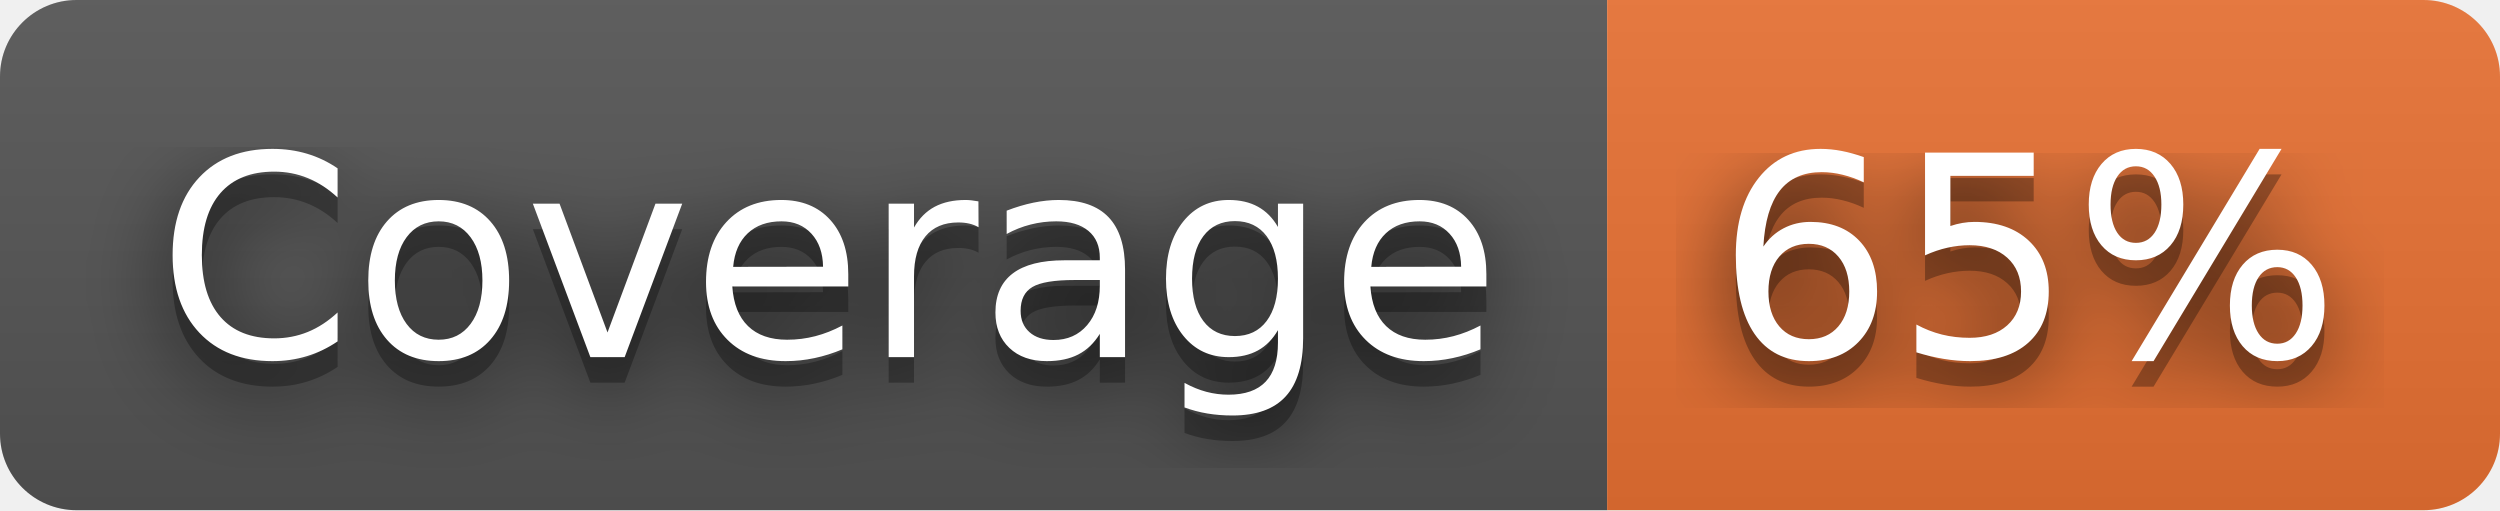
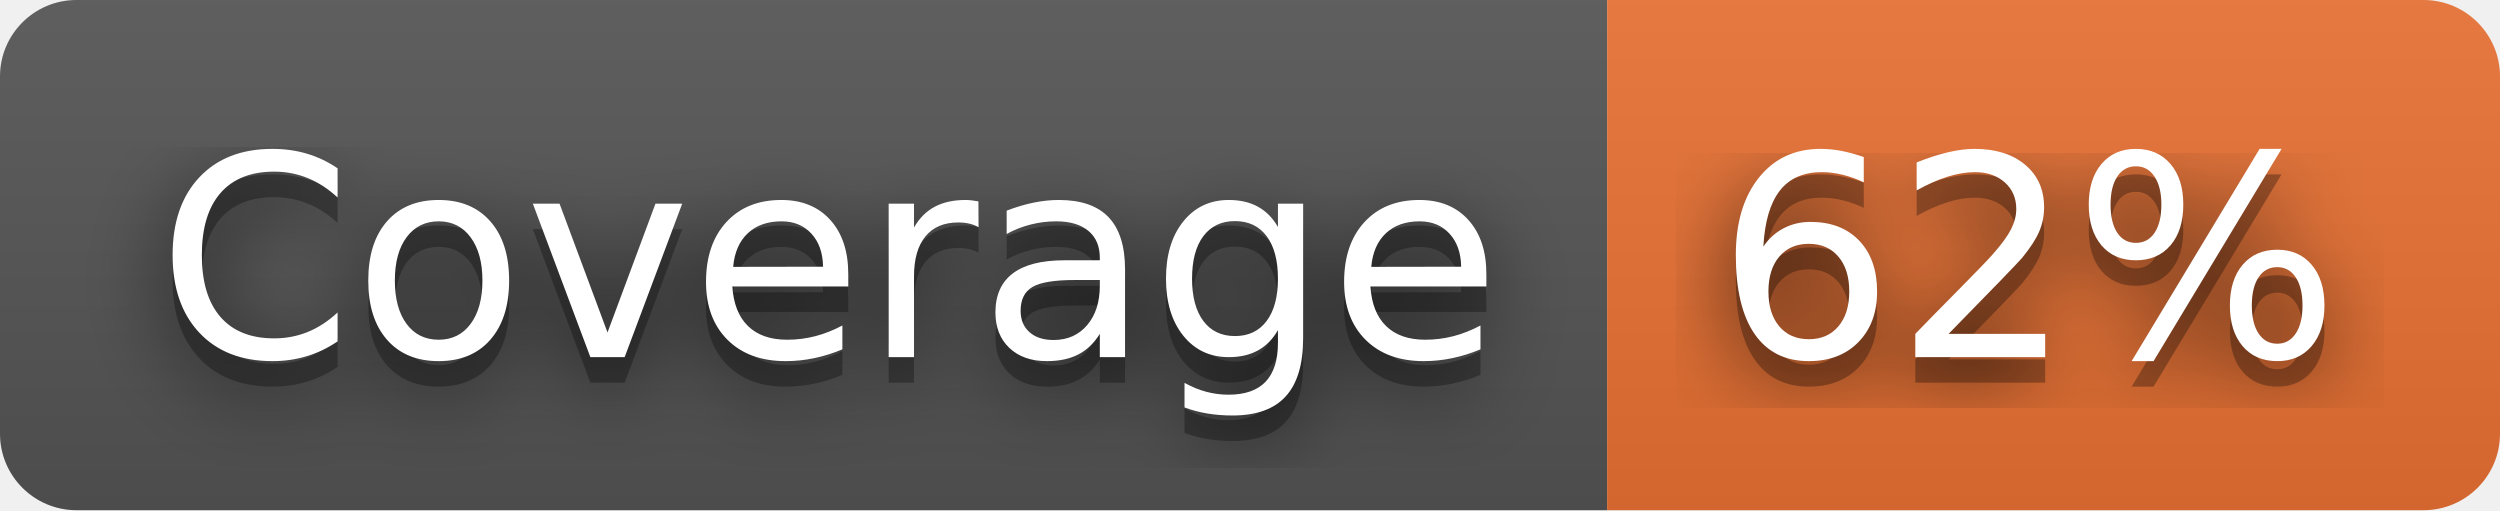
- <svg xmlns="http://www.w3.org/2000/svg" width="98" height="20" role="img" aria-label="Coverage: 65%">
+ <svg xmlns="http://www.w3.org/2000/svg" width="98" height="20" role="img" aria-label="Coverage: 62%">
  <filter id="blur">
    <feGaussianBlur stdDeviation="16" />
  </filter>
  <linearGradient id="s" x2="0" y2="100%">
    <stop offset="0" stop-color="#bbb" stop-opacity=".1" />
    <stop offset="1" stop-opacity=".1" />
  </linearGradient>
  <clipPath id="r">
    <rect width="98" height="20" rx="3" />
  </clipPath>
  <g clip-path="url(#r)">
    <rect width="63" height="20" fill="#555" />
    <rect x="63" width="35" height="20" fill="#ea7233" />
    <rect width="98" height="20" fill="url(#s)" />
  </g>
  <g fill="#fff" text-anchor="middle" font-family="Verdana,Geneva,DejaVu Sans,sans-serif" text-rendering="geometricPrecision" font-size="110">
    <g transform="scale(.1)">
      <g aria-hidden="true" fill="#010101">
        <text x="325" y="150" fill-opacity=".8" filter="url(#blur)" textLength="530">Coverage</text>
        <text x="325" y="150" fill-opacity=".3" textLength="530">Coverage</text>
      </g>
      <text x="325" y="140" textLength="530">Coverage</text>
    </g>
    <g transform="scale(.1)">
      <g aria-hidden="true" fill="#010101">
-         <text x="795" y="150" fill-opacity=".8" filter="url(#blur)" textLength="250">65%</text>
-         <text x="795" y="150" fill-opacity=".3" textLength="250">65%</text>
+         <text x="795" y="150" fill-opacity=".8" filter="url(#blur)" textLength="250">62%</text>
+         <text x="795" y="150" fill-opacity=".3" textLength="250">62%</text>
      </g>
-       <text x="795" y="140" textLength="250">65%</text>
+       <text x="795" y="140" textLength="250">62%</text>
    </g>
  </g>
</svg>
